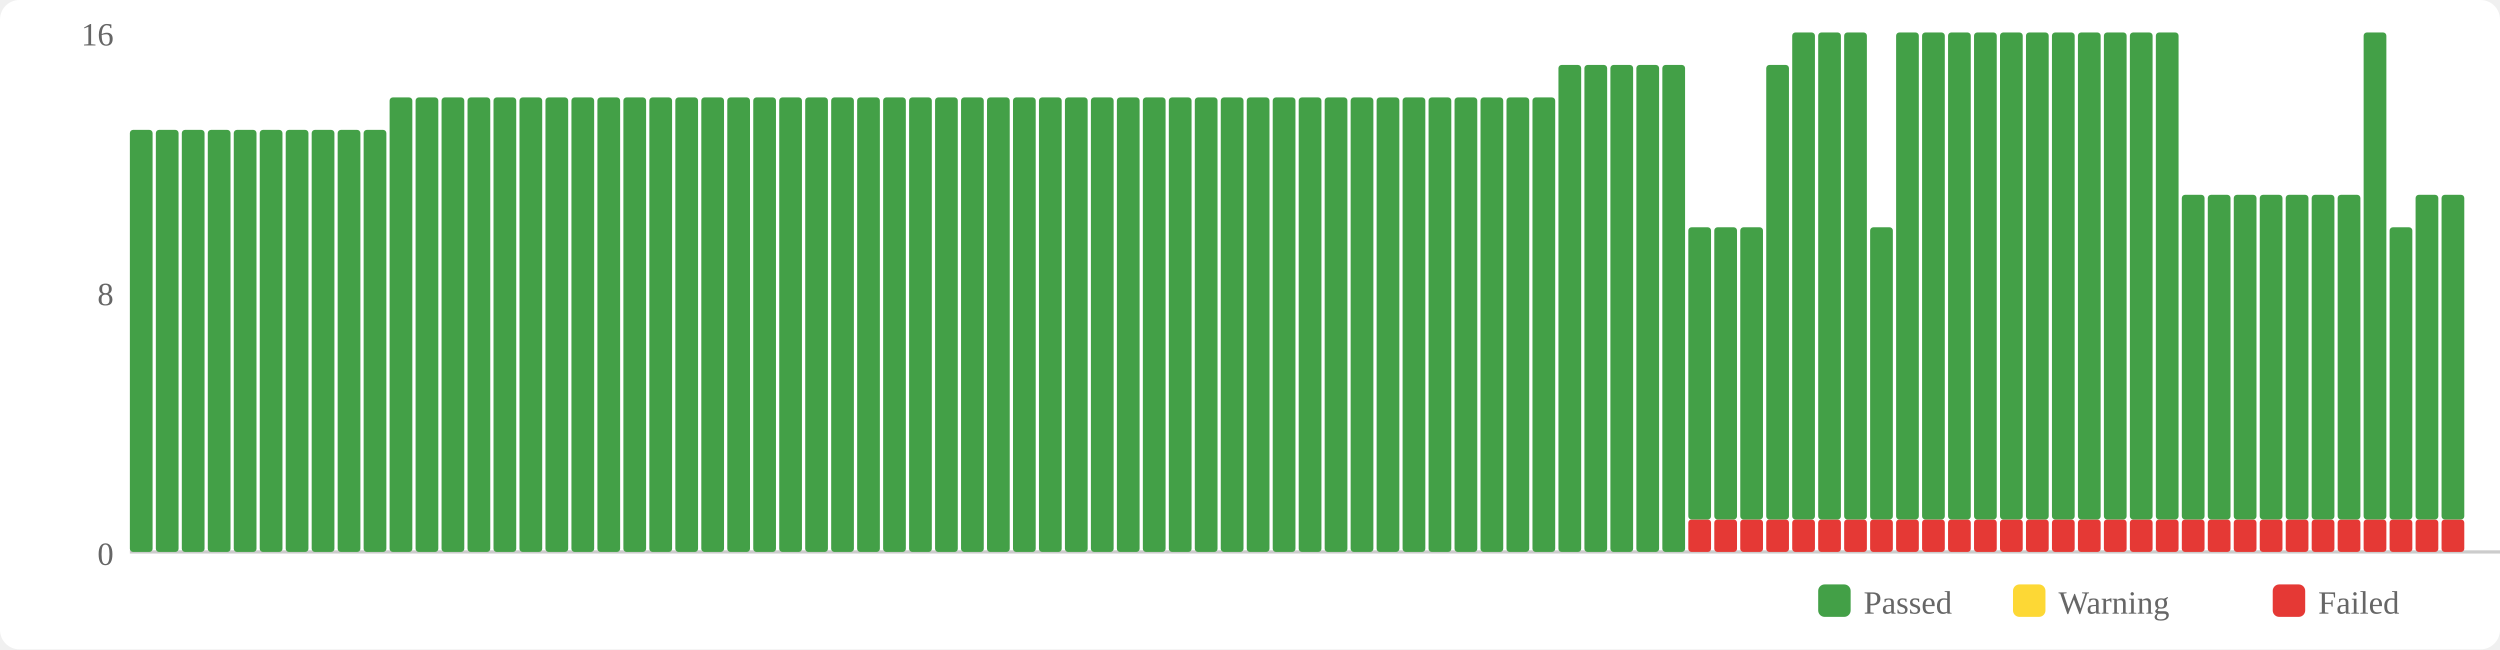
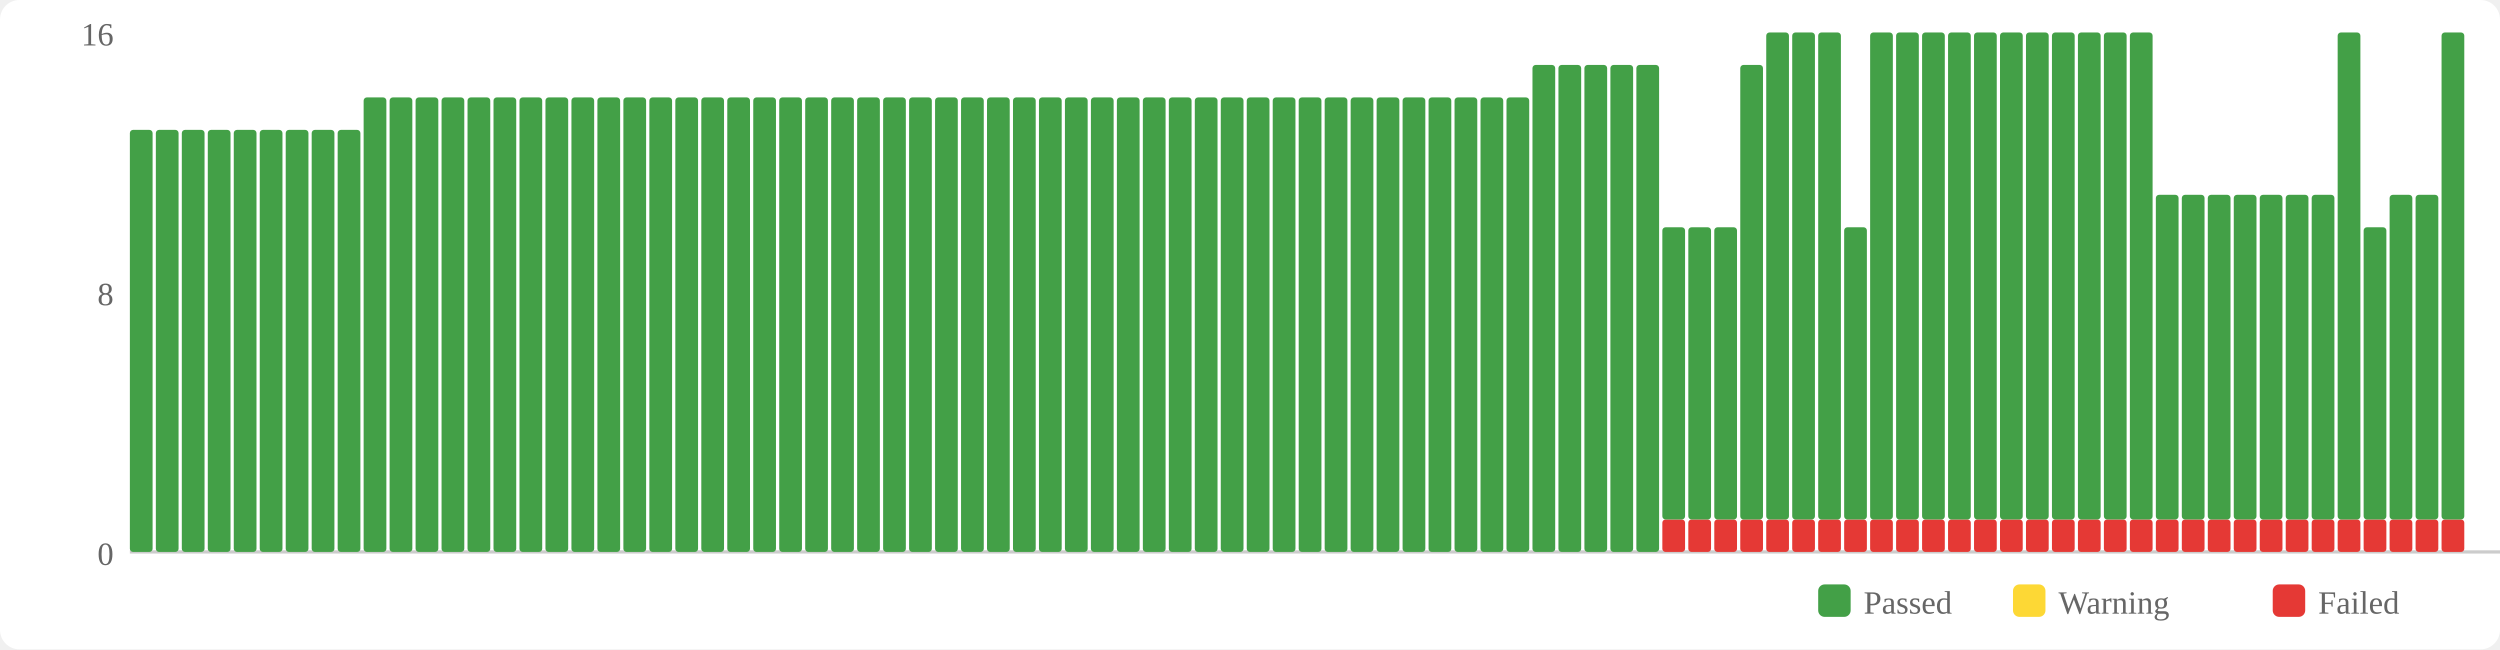
<svg xmlns="http://www.w3.org/2000/svg" width="770" height="200" viewBox="0 0 770 200">
  <rect width="770" height="200" fill="#fff" rx="6" />
  <rect x="560" y="180" width="10" height="10" fill="#43a047" rx="2" />
  <text x="574" y="189" font-size="10" fill="#666">Passed</text>
  <rect x="620" y="180" width="10" height="10" fill="#fdd835" rx="2" />
  <text x="634" y="189" font-size="10" fill="#666">Warning</text>
  <rect x="700" y="180" width="10" height="10" fill="#e53935" rx="2" />
  <text x="714" y="189" font-size="10" fill="#666">Failed</text>
  <text x="35" y="174" text-anchor="end" font-size="10" fill="#666">0</text>
  <text x="35" y="94" text-anchor="end" font-size="10" fill="#666">8</text>
  <text x="35" y="14" text-anchor="end" font-size="10" fill="#666">16</text>
  <line x1="40" y1="170" x2="770" y2="170" stroke="#ccc" stroke-width="1" />
  <rect x="40" y="40" width="7" height="130" fill="#43a047" rx="1" />
  <rect x="48" y="40" width="7" height="130" fill="#43a047" rx="1" />
  <rect x="56" y="40" width="7" height="130" fill="#43a047" rx="1" />
  <rect x="64" y="40" width="7" height="130" fill="#43a047" rx="1" />
  <rect x="72" y="40" width="7" height="130" fill="#43a047" rx="1" />
  <rect x="80" y="40" width="7" height="130" fill="#43a047" rx="1" />
  <rect x="88" y="40" width="7" height="130" fill="#43a047" rx="1" />
  <rect x="96" y="40" width="7" height="130" fill="#43a047" rx="1" />
  <rect x="104" y="40" width="7" height="130" fill="#43a047" rx="1" />
-   <rect x="112" y="40" width="7" height="130" fill="#43a047" rx="1" />
+   <rect x="112" y="30" width="7" height="140" fill="#43a047" rx="1" />
  <rect x="120" y="30" width="7" height="140" fill="#43a047" rx="1" />
  <rect x="128" y="30" width="7" height="140" fill="#43a047" rx="1" />
  <rect x="136" y="30" width="7" height="140" fill="#43a047" rx="1" />
  <rect x="144" y="30" width="7" height="140" fill="#43a047" rx="1" />
  <rect x="152" y="30" width="7" height="140" fill="#43a047" rx="1" />
  <rect x="160" y="30" width="7" height="140" fill="#43a047" rx="1" />
  <rect x="168" y="30" width="7" height="140" fill="#43a047" rx="1" />
  <rect x="176" y="30" width="7" height="140" fill="#43a047" rx="1" />
  <rect x="184" y="30" width="7" height="140" fill="#43a047" rx="1" />
  <rect x="192" y="30" width="7" height="140" fill="#43a047" rx="1" />
  <rect x="200" y="30" width="7" height="140" fill="#43a047" rx="1" />
  <rect x="208" y="30" width="7" height="140" fill="#43a047" rx="1" />
  <rect x="216" y="30" width="7" height="140" fill="#43a047" rx="1" />
  <rect x="224" y="30" width="7" height="140" fill="#43a047" rx="1" />
  <rect x="232" y="30" width="7" height="140" fill="#43a047" rx="1" />
  <rect x="240" y="30" width="7" height="140" fill="#43a047" rx="1" />
  <rect x="248" y="30" width="7" height="140" fill="#43a047" rx="1" />
  <rect x="256" y="30" width="7" height="140" fill="#43a047" rx="1" />
  <rect x="264" y="30" width="7" height="140" fill="#43a047" rx="1" />
  <rect x="272" y="30" width="7" height="140" fill="#43a047" rx="1" />
  <rect x="280" y="30" width="7" height="140" fill="#43a047" rx="1" />
  <rect x="288" y="30" width="7" height="140" fill="#43a047" rx="1" />
  <rect x="296" y="30" width="7" height="140" fill="#43a047" rx="1" />
  <rect x="304" y="30" width="7" height="140" fill="#43a047" rx="1" />
  <rect x="312" y="30" width="7" height="140" fill="#43a047" rx="1" />
  <rect x="320" y="30" width="7" height="140" fill="#43a047" rx="1" />
  <rect x="328" y="30" width="7" height="140" fill="#43a047" rx="1" />
  <rect x="336" y="30" width="7" height="140" fill="#43a047" rx="1" />
  <rect x="344" y="30" width="7" height="140" fill="#43a047" rx="1" />
  <rect x="352" y="30" width="7" height="140" fill="#43a047" rx="1" />
  <rect x="360" y="30" width="7" height="140" fill="#43a047" rx="1" />
  <rect x="368" y="30" width="7" height="140" fill="#43a047" rx="1" />
  <rect x="376" y="30" width="7" height="140" fill="#43a047" rx="1" />
  <rect x="384" y="30" width="7" height="140" fill="#43a047" rx="1" />
  <rect x="392" y="30" width="7" height="140" fill="#43a047" rx="1" />
  <rect x="400" y="30" width="7" height="140" fill="#43a047" rx="1" />
  <rect x="408" y="30" width="7" height="140" fill="#43a047" rx="1" />
  <rect x="416" y="30" width="7" height="140" fill="#43a047" rx="1" />
  <rect x="424" y="30" width="7" height="140" fill="#43a047" rx="1" />
  <rect x="432" y="30" width="7" height="140" fill="#43a047" rx="1" />
  <rect x="440" y="30" width="7" height="140" fill="#43a047" rx="1" />
  <rect x="448" y="30" width="7" height="140" fill="#43a047" rx="1" />
  <rect x="456" y="30" width="7" height="140" fill="#43a047" rx="1" />
  <rect x="464" y="30" width="7" height="140" fill="#43a047" rx="1" />
-   <rect x="472" y="30" width="7" height="140" fill="#43a047" rx="1" />
+   <rect x="472" y="20" width="7" height="150" fill="#43a047" rx="1" />
  <rect x="480" y="20" width="7" height="150" fill="#43a047" rx="1" />
  <rect x="488" y="20" width="7" height="150" fill="#43a047" rx="1" />
  <rect x="496" y="20" width="7" height="150" fill="#43a047" rx="1" />
  <rect x="504" y="20" width="7" height="150" fill="#43a047" rx="1" />
-   <rect x="512" y="20" width="7" height="150" fill="#43a047" rx="1" />
+   <rect x="512" y="160" width="7" height="10" fill="#e53935" rx="1" />
+   <rect x="512" y="70" width="7" height="90" fill="#43a047" rx="1" />
  <rect x="520" y="160" width="7" height="10" fill="#e53935" rx="1" />
  <rect x="520" y="70" width="7" height="90" fill="#43a047" rx="1" />
  <rect x="528" y="160" width="7" height="10" fill="#e53935" rx="1" />
  <rect x="528" y="70" width="7" height="90" fill="#43a047" rx="1" />
  <rect x="536" y="160" width="7" height="10" fill="#e53935" rx="1" />
-   <rect x="536" y="70" width="7" height="90" fill="#43a047" rx="1" />
+   <rect x="536" y="20" width="7" height="140" fill="#43a047" rx="1" />
  <rect x="544" y="160" width="7" height="10" fill="#e53935" rx="1" />
-   <rect x="544" y="20" width="7" height="140" fill="#43a047" rx="1" />
+   <rect x="544" y="10" width="7" height="150" fill="#43a047" rx="1" />
  <rect x="552" y="160" width="7" height="10" fill="#e53935" rx="1" />
  <rect x="552" y="10" width="7" height="150" fill="#43a047" rx="1" />
  <rect x="560" y="160" width="7" height="10" fill="#e53935" rx="1" />
  <rect x="560" y="10" width="7" height="150" fill="#43a047" rx="1" />
  <rect x="568" y="160" width="7" height="10" fill="#e53935" rx="1" />
-   <rect x="568" y="10" width="7" height="150" fill="#43a047" rx="1" />
+   <rect x="568" y="70" width="7" height="90" fill="#43a047" rx="1" />
  <rect x="576" y="160" width="7" height="10" fill="#e53935" rx="1" />
-   <rect x="576" y="70" width="7" height="90" fill="#43a047" rx="1" />
+   <rect x="576" y="10" width="7" height="150" fill="#43a047" rx="1" />
  <rect x="584" y="160" width="7" height="10" fill="#e53935" rx="1" />
  <rect x="584" y="10" width="7" height="150" fill="#43a047" rx="1" />
  <rect x="592" y="160" width="7" height="10" fill="#e53935" rx="1" />
  <rect x="592" y="10" width="7" height="150" fill="#43a047" rx="1" />
  <rect x="600" y="160" width="7" height="10" fill="#e53935" rx="1" />
  <rect x="600" y="10" width="7" height="150" fill="#43a047" rx="1" />
  <rect x="608" y="160" width="7" height="10" fill="#e53935" rx="1" />
  <rect x="608" y="10" width="7" height="150" fill="#43a047" rx="1" />
  <rect x="616" y="160" width="7" height="10" fill="#e53935" rx="1" />
  <rect x="616" y="10" width="7" height="150" fill="#43a047" rx="1" />
  <rect x="624" y="160" width="7" height="10" fill="#e53935" rx="1" />
  <rect x="624" y="10" width="7" height="150" fill="#43a047" rx="1" />
  <rect x="632" y="160" width="7" height="10" fill="#e53935" rx="1" />
  <rect x="632" y="10" width="7" height="150" fill="#43a047" rx="1" />
  <rect x="640" y="160" width="7" height="10" fill="#e53935" rx="1" />
  <rect x="640" y="10" width="7" height="150" fill="#43a047" rx="1" />
  <rect x="648" y="160" width="7" height="10" fill="#e53935" rx="1" />
  <rect x="648" y="10" width="7" height="150" fill="#43a047" rx="1" />
  <rect x="656" y="160" width="7" height="10" fill="#e53935" rx="1" />
  <rect x="656" y="10" width="7" height="150" fill="#43a047" rx="1" />
  <rect x="664" y="160" width="7" height="10" fill="#e53935" rx="1" />
-   <rect x="664" y="10" width="7" height="150" fill="#43a047" rx="1" />
+   <rect x="664" y="60" width="7" height="100" fill="#43a047" rx="1" />
  <rect x="672" y="160" width="7" height="10" fill="#e53935" rx="1" />
  <rect x="672" y="60" width="7" height="100" fill="#43a047" rx="1" />
  <rect x="680" y="160" width="7" height="10" fill="#e53935" rx="1" />
  <rect x="680" y="60" width="7" height="100" fill="#43a047" rx="1" />
  <rect x="688" y="160" width="7" height="10" fill="#e53935" rx="1" />
  <rect x="688" y="60" width="7" height="100" fill="#43a047" rx="1" />
  <rect x="696" y="160" width="7" height="10" fill="#e53935" rx="1" />
  <rect x="696" y="60" width="7" height="100" fill="#43a047" rx="1" />
  <rect x="704" y="160" width="7" height="10" fill="#e53935" rx="1" />
  <rect x="704" y="60" width="7" height="100" fill="#43a047" rx="1" />
  <rect x="712" y="160" width="7" height="10" fill="#e53935" rx="1" />
  <rect x="712" y="60" width="7" height="100" fill="#43a047" rx="1" />
  <rect x="720" y="160" width="7" height="10" fill="#e53935" rx="1" />
-   <rect x="720" y="60" width="7" height="100" fill="#43a047" rx="1" />
+   <rect x="720" y="10" width="7" height="150" fill="#43a047" rx="1" />
  <rect x="728" y="160" width="7" height="10" fill="#e53935" rx="1" />
-   <rect x="728" y="10" width="7" height="150" fill="#43a047" rx="1" />
+   <rect x="728" y="70" width="7" height="90" fill="#43a047" rx="1" />
  <rect x="736" y="160" width="7" height="10" fill="#e53935" rx="1" />
-   <rect x="736" y="70" width="7" height="90" fill="#43a047" rx="1" />
+   <rect x="736" y="60" width="7" height="100" fill="#43a047" rx="1" />
  <rect x="744" y="160" width="7" height="10" fill="#e53935" rx="1" />
  <rect x="744" y="60" width="7" height="100" fill="#43a047" rx="1" />
  <rect x="752" y="160" width="7" height="10" fill="#e53935" rx="1" />
-   <rect x="752" y="60" width="7" height="100" fill="#43a047" rx="1" />
+   <rect x="752" y="10" width="7" height="150" fill="#43a047" rx="1" />
</svg>
